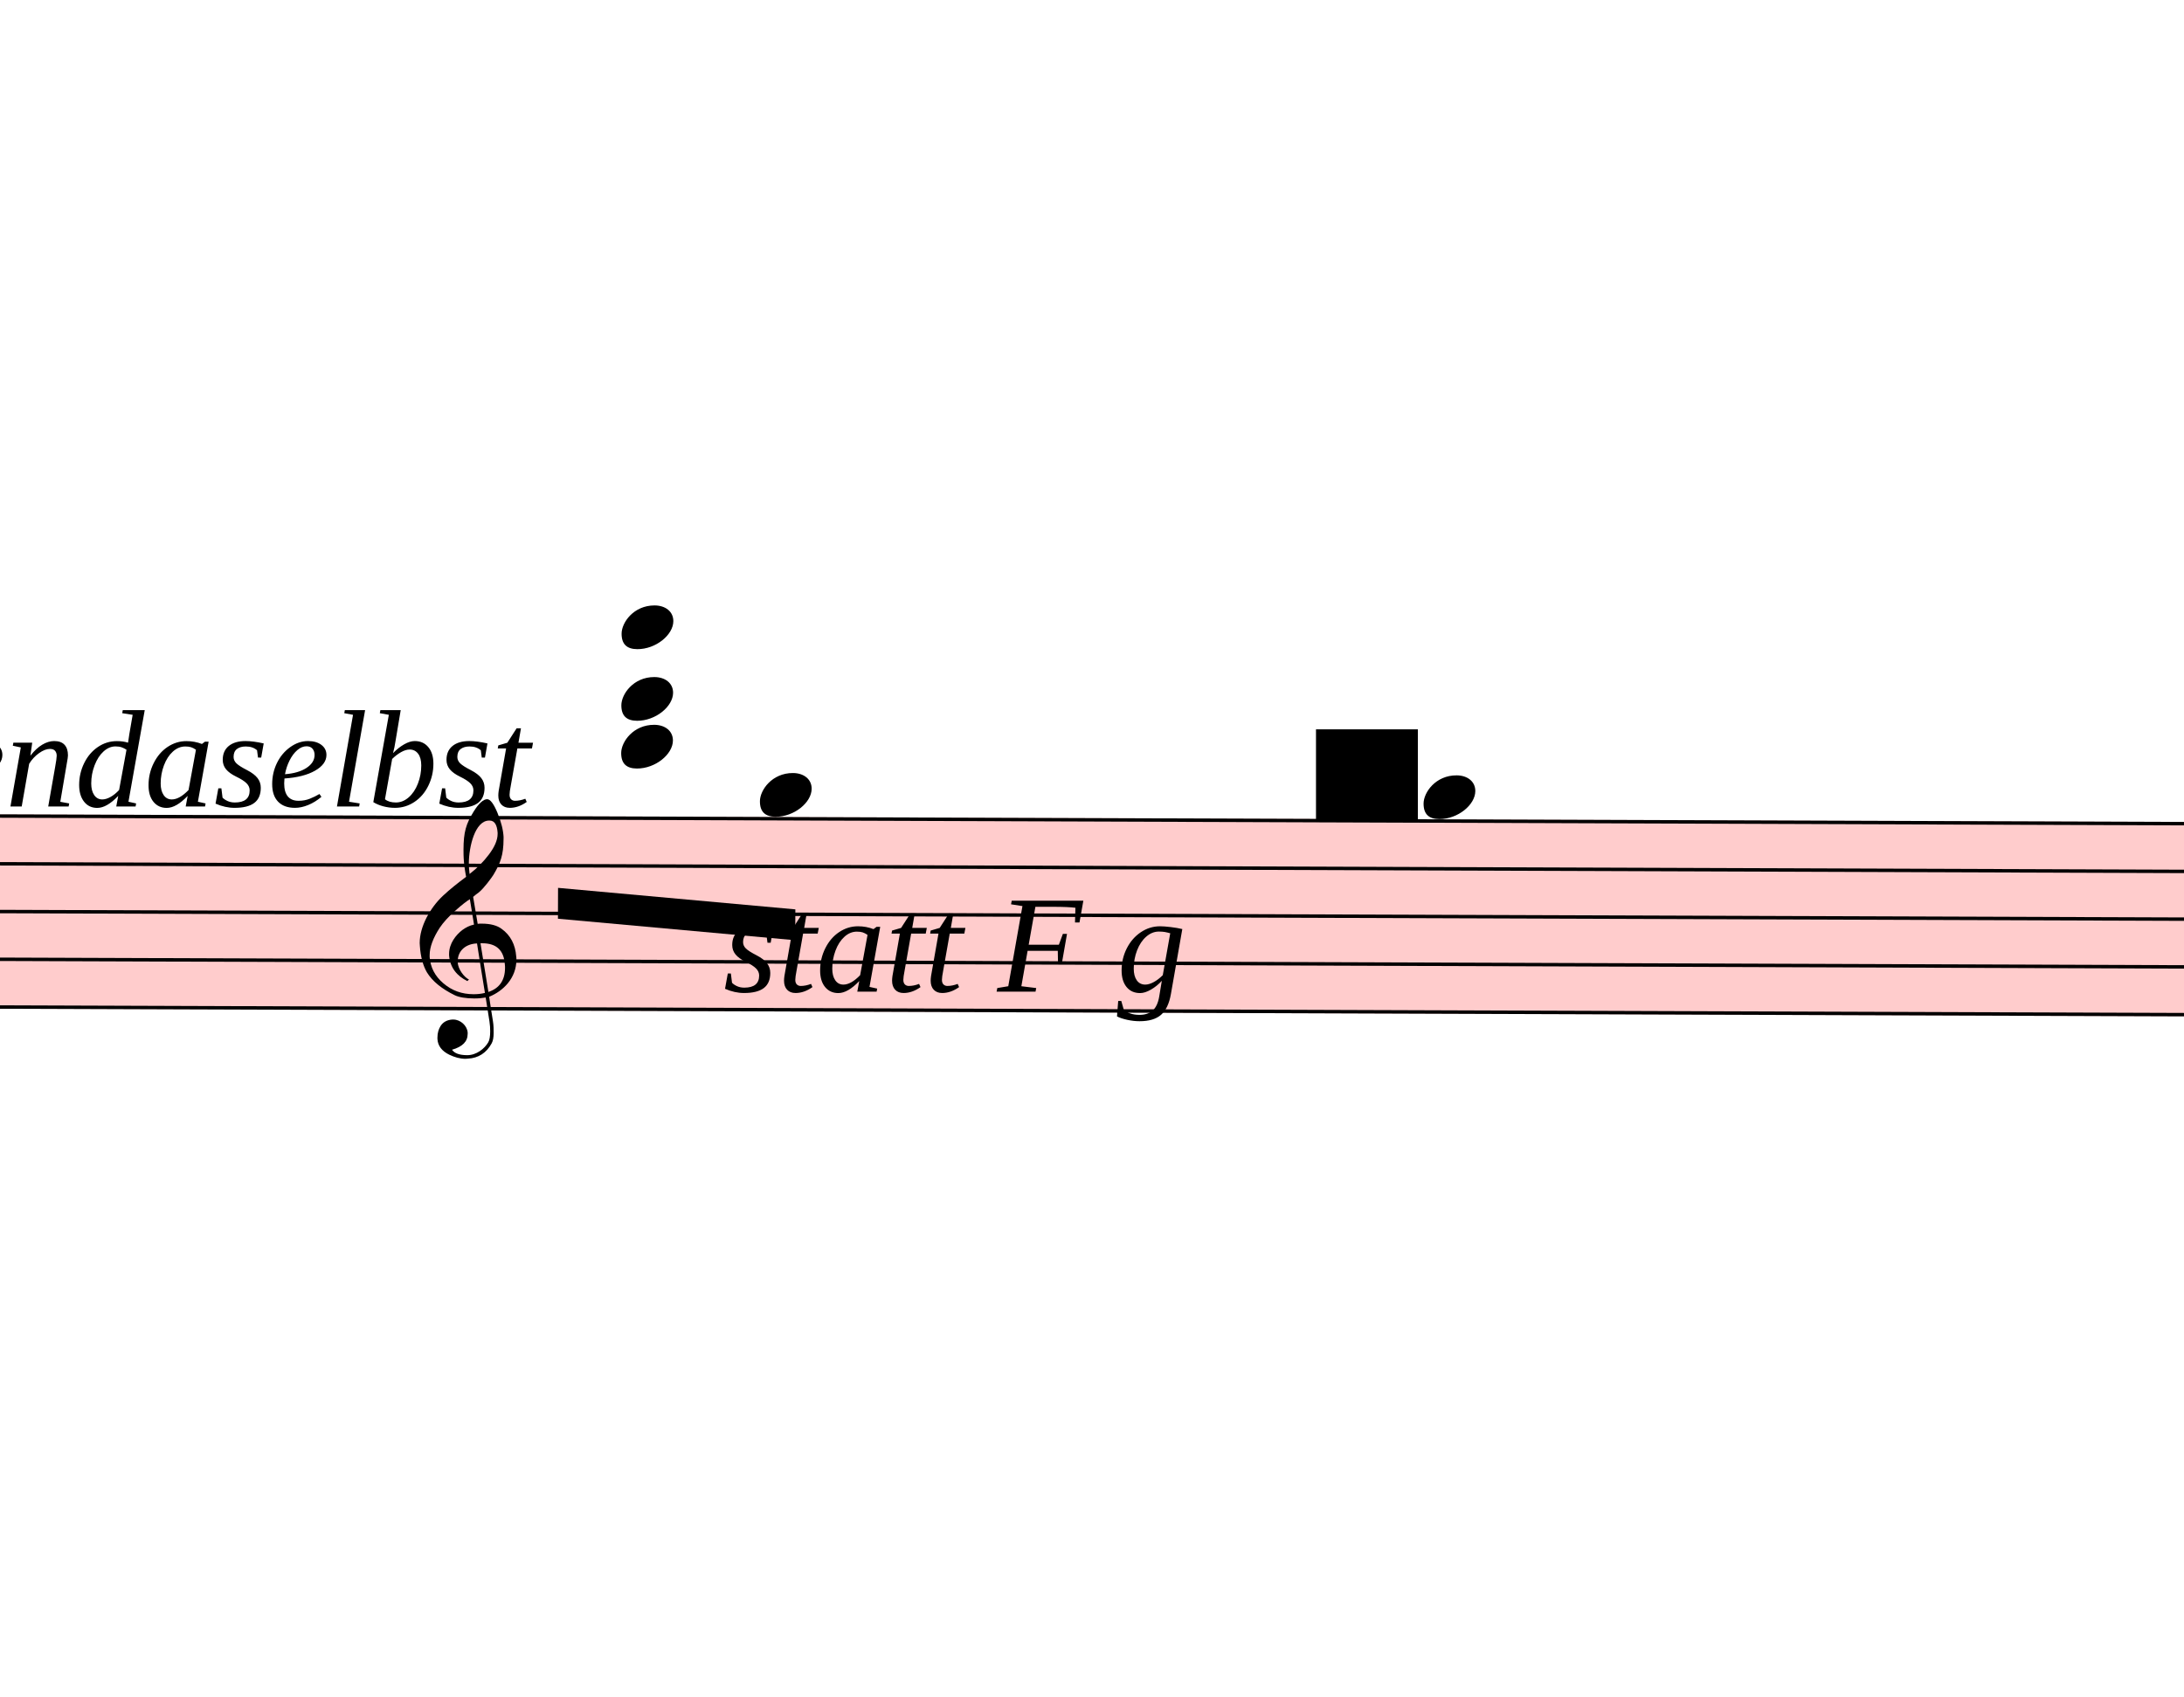
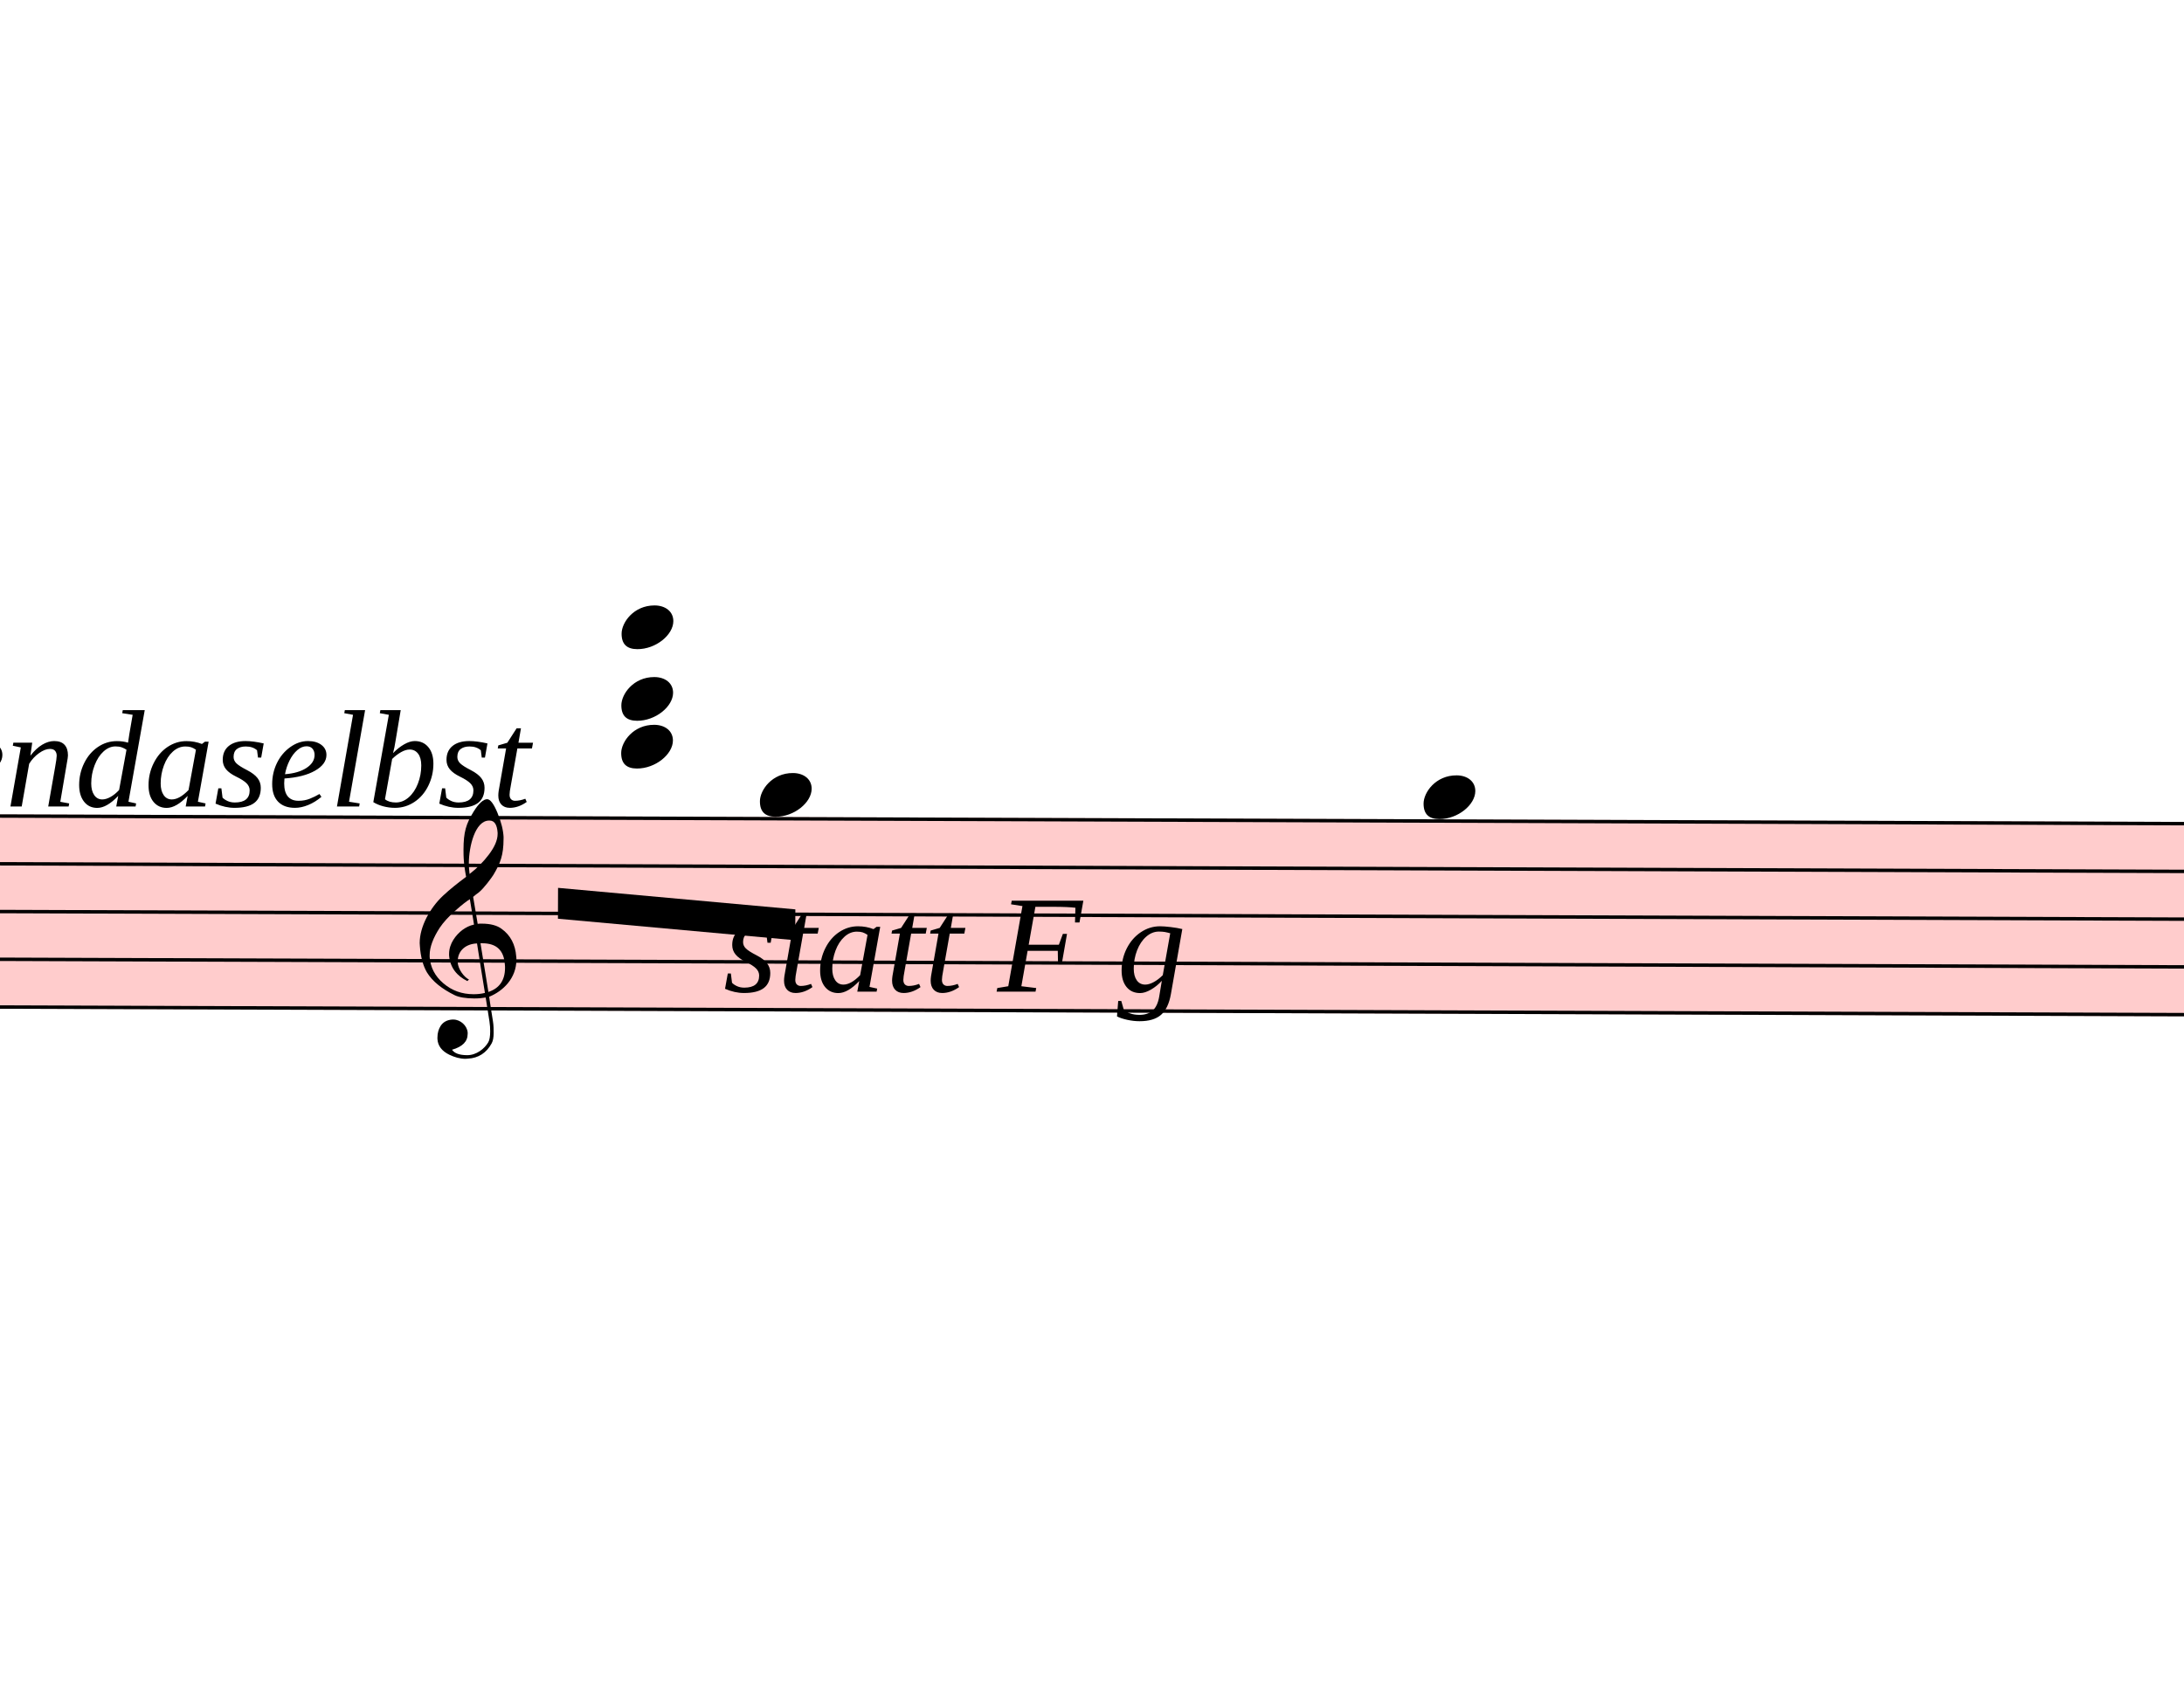
<svg xmlns="http://www.w3.org/2000/svg" viewBox="6531 5793 6367.8 4948.5" version="1.1" overflow="visible">
  <defs>
    <style type="text/css">
    /* .staff * {
      fill: #000;
      stroke: #000;
    }

    .deletionBack {
      fill: #00000033;
    } */
  </style>
    <symbol id="sym_notehead_quarter" viewBox="0 0 1000 1000" overflow="inherit">
      <path transform="scale(1,-1)" d="M0 -39c0 68 73 172 200 172c66 0 114 -37 114 -95c0 -84 -106 -171 -218 -171c-64 0 -96 30 -96 94z" />
    </symbol>
    <symbol id="sym_clef_G" viewBox="0 0 1000 1000" overflow="inherit">
      <path transform="scale(1,-1)" d="M343 -190c-18 -3 -37 -5 -59 -5c-46 0 -79 6 -101 16c-68 33 -117 72 -146 119c-20 34 -33 80 -37 137c0 5 -1 10 -1 15c0 42 12 86 35 132c23 44 51 82 86 115s75 65 119 98c-2 12 -7 36 -11 72c-3 33 -3 57 -3 69c0 91 12 134 53 200c26 42 50 63 69 63 c16 0 34 -23 54 -71s30 -90 32 -124v-11c0 -85 -16 -126 -52 -187c-10 -16 -49 -70 -76 -92c-10 -7 -20 -15 -29 -23l24 -140c6 1 14 1 22 1c45 0 79 -9 103 -27c46 -33 71 -81 76 -143c1 -5 1 -12 1 -17c0 -96 -68 -163 -141 -193c6 -44 14 -86 20 -126c4 -24 4 -45 4 -62 c0 -23 -3 -41 -10 -54c-27 -50 -69 -77 -123 -80c-4 0 -9 -1 -13 -1c-29 0 -56 8 -84 21c-39 19 -60 46 -62 82v8c0 23 6 43 16 59c14 22 35 32 61 34h5c38 0 72 -32 75 -67v-7c0 -40 -26 -67 -81 -83c13 -19 39 -28 79 -28c48 0 90 34 109 67c7 12 10 31 10 57 c0 16 -1 33 -4 52c-6 41 -14 83 -20 124zM358 730c-74 0 -105 -137 -105 -223c0 -19 2 -37 4 -55c39 30 72 64 99 100c31 41 46 77 46 108v7c-3 41 -16 63 -42 63h-2zM315 92l42 -253c57 19 86 61 86 125c0 5 0 12 -1 18c-5 74 -44 110 -117 110h-10zM297 91 c-56 -2 -100 -36 -100 -93v-6c2 -36 34 -77 59 -89c-2 -2 -6 -4 -8 -8c-54 26 -91 69 -96 134v8c0 53 35 98 69 124c18 13 37 23 60 28l-22 132c-16 -10 -41 -29 -72 -57c-39 -34 -66 -65 -84 -92c-35 -54 -52 -102 -52 -142v-10c4 -53 27 -99 72 -137s96 -56 157 -56 c19 0 40 2 59 7c-15 86 -28 172 -42 257z" />
    </symbol>
  </defs>
  <g class="rastrums">
    <g class="rastrum" data-id="r35fdfdf9-a9ef-4ced-89f0-1e1cd560dede" style="transform: rotate(0.2deg); transform-origin: 2745px 8145px;">
      <g class="rastrum bounding-box" data-id="bbox-r35fdfdf9-a9ef-4ced-89f0-1e1cd560dede">
        <rect x="2745" y="8145" width="22338" height="567" fill="#ff000033" />
      </g>
      <path d="M2745 8150 L25083 8150" stroke-width="10" stroke="black" />
      <path d="M2745 8289.25 L25083 8289.25" stroke-width="10" stroke="black" />
      <path d="M2745 8428.5 L25083 8428.5" stroke-width="10" stroke="black" />
      <path d="M2745 8567.75 L25083 8567.75" stroke-width="10" stroke="black" />
      <path d="M2745 8707 L25083 8707" stroke-width="10" stroke="black" />
    </g>
  </g>
  <g class="draft" data-label="15" data-id="dee034af0-a1c1-470a-a1bb-19263f428b24">
    <g class="system" data-id="sbab89c02-1a9c-4cac-ae5b-df7d2a131efe">
      <g class="staff" data-n="1" data-rastrum="r35fdfdf9-a9ef-4ced-89f0-1e1cd560dede" style="transform: rotate(0.2deg); transform-origin: 2745px 8145px;">
        <g class="note" data-id="d74de6905-6dab-42ff-b9e7-1ce55c8791ba" data-stem.dir="down">
          <g class="notehead">
            <use href="#sym_notehead_quarter" height="480px" width="480px" x="8775" y="8080.375" />
          </g>
          <g class="ledgerLines above" />
          <g class="stem">
            <path d="M8775 8080.375 L8775 8498.125" stroke-width="14" />
          </g>
        </g>
        <g class="note" data-id="dc7a1b4ee-19b3-4a5b-a3f2-dcda54d277f9" data-stem.dir="down">
          <g class="notehead">
            <use href="#sym_notehead_quarter" height="480px" width="480px" x="10710" y="8080.375" />
          </g>
          <g class="ledgerLines above" />
          <g class="stem">
            <path d="M10710 8080.375 L10710 8915.875" stroke-width="14" />
          </g>
        </g>
        <g class="chord" data-id="d9d3c1077-4c34-4df3-a8f6-bd7e3d2b84bb" data-stem.dir="down">
          <g class="notehead">
            <use href="#sym_notehead_quarter" height="480px" width="480px" x="8370" y="7593" />
          </g>
          <g class="notehead">
            <use href="#sym_notehead_quarter" height="480px" width="480px" x="8370" y="7801.875" />
          </g>
          <g class="notehead">
            <use href="#sym_notehead_quarter" height="480px" width="480px" x="8370" y="7941.125" />
          </g>
          <g class="ledgerLines above">
            <path d="M8331 8010.75 L8559 8010.75" stroke-width="18" />
            <path d="M8331 7871.5 L8559 7871.5" stroke-width="18" />
            <path d="M8331 7732.25 L8559 7732.25" stroke-width="18" />
            <path d="M8331 7593 L8559 7593" stroke-width="18" />
          </g>
          <g class="stem">
            <path d="M8370 7593 L8370 8498.125" stroke-width="14" />
          </g>
        </g>
        <g class="clef" data-id="d99ddfaad-a02e-49f9-8ae9-3a3132856160">
          <use href="#sym_clef_G" height="561px" width="561px" x="7785" y="8567.75" />
        </g>
      </g>
      <g class="barLine" data-id="df78eda0a-0d3d-42a3-a2d4-bf74a1564829">
        <path d="M11001.6 8098.2 L10771.2 8941.5" stroke-width="27" />
      </g>
      <g class="barLine" data-id="d554f025a-8f92-4aa4-95ea-9c98e61deae2">
        <path d="M11098.8 8195.4 L10880.1 8838.9" stroke-width="27" />
      </g>
      <g class="beam" data-id="bbc2c6ca3-90e5-4b74-bba7-4a3dc726c926" style="transform: rotate(0.2deg); transform-origin: 2745px 8145px;">
        <polygon points="8187.3,8353.8 8879.4,8414.1 8879.4,8504.1 8187.3,8443.8" stroke-opacity="1" fill-opacity="1" />
      </g>
      <g class="dir" data-id="d04b05a1f-1351-448c-ab5a-59593ba9490f" data-class="dir" id="d04b05a1f-1351-448c-ab5a-59593ba9490f" style="font-style: italic;">
        <text x="5985" y="8145" text-anchor="start" font-size="0px" textLength="2160px">
          <tspan font-size="405px">ebendaselbst</tspan>
        </text>
      </g>
      <g class="dir" data-id="d28a7c2eb-90e1-4b3f-b29d-9ee0f428b0fb" data-class="dir" id="d28a7c2eb-90e1-4b3f-b29d-9ee0f428b0fb" style="font-style: italic;">
        <text x="8640" y="8685" text-anchor="start" font-size="0px" textLength="1620px">
          <tspan font-size="405px">statt F g</tspan>
        </text>
      </g>
    </g>
-     <g class="deletions">
-       <g data-id="x08dd0740-640a-4503-b161-934151cbe061" data-class="del" class="del">
-         <path data-id="x08dd0740-640a-4503-b161-934151cbe061" d="M10368.0,7920.0 L10665.0,7920.0 L10665.0,8190.0 L10368.0,8190.0 Z" class="deletionBack" />
-         <path d="M10368.0,7920.0 L10665.0,8190.0" stroke-width="9" class="deletionLine" />
-         <path d="M10665.0,7920.0 L10368.0,8190.0" stroke-width="9" class="deletionLine" />
-       </g>
-     </g>
+     <g class="deletions" />
  </g>
</svg>
